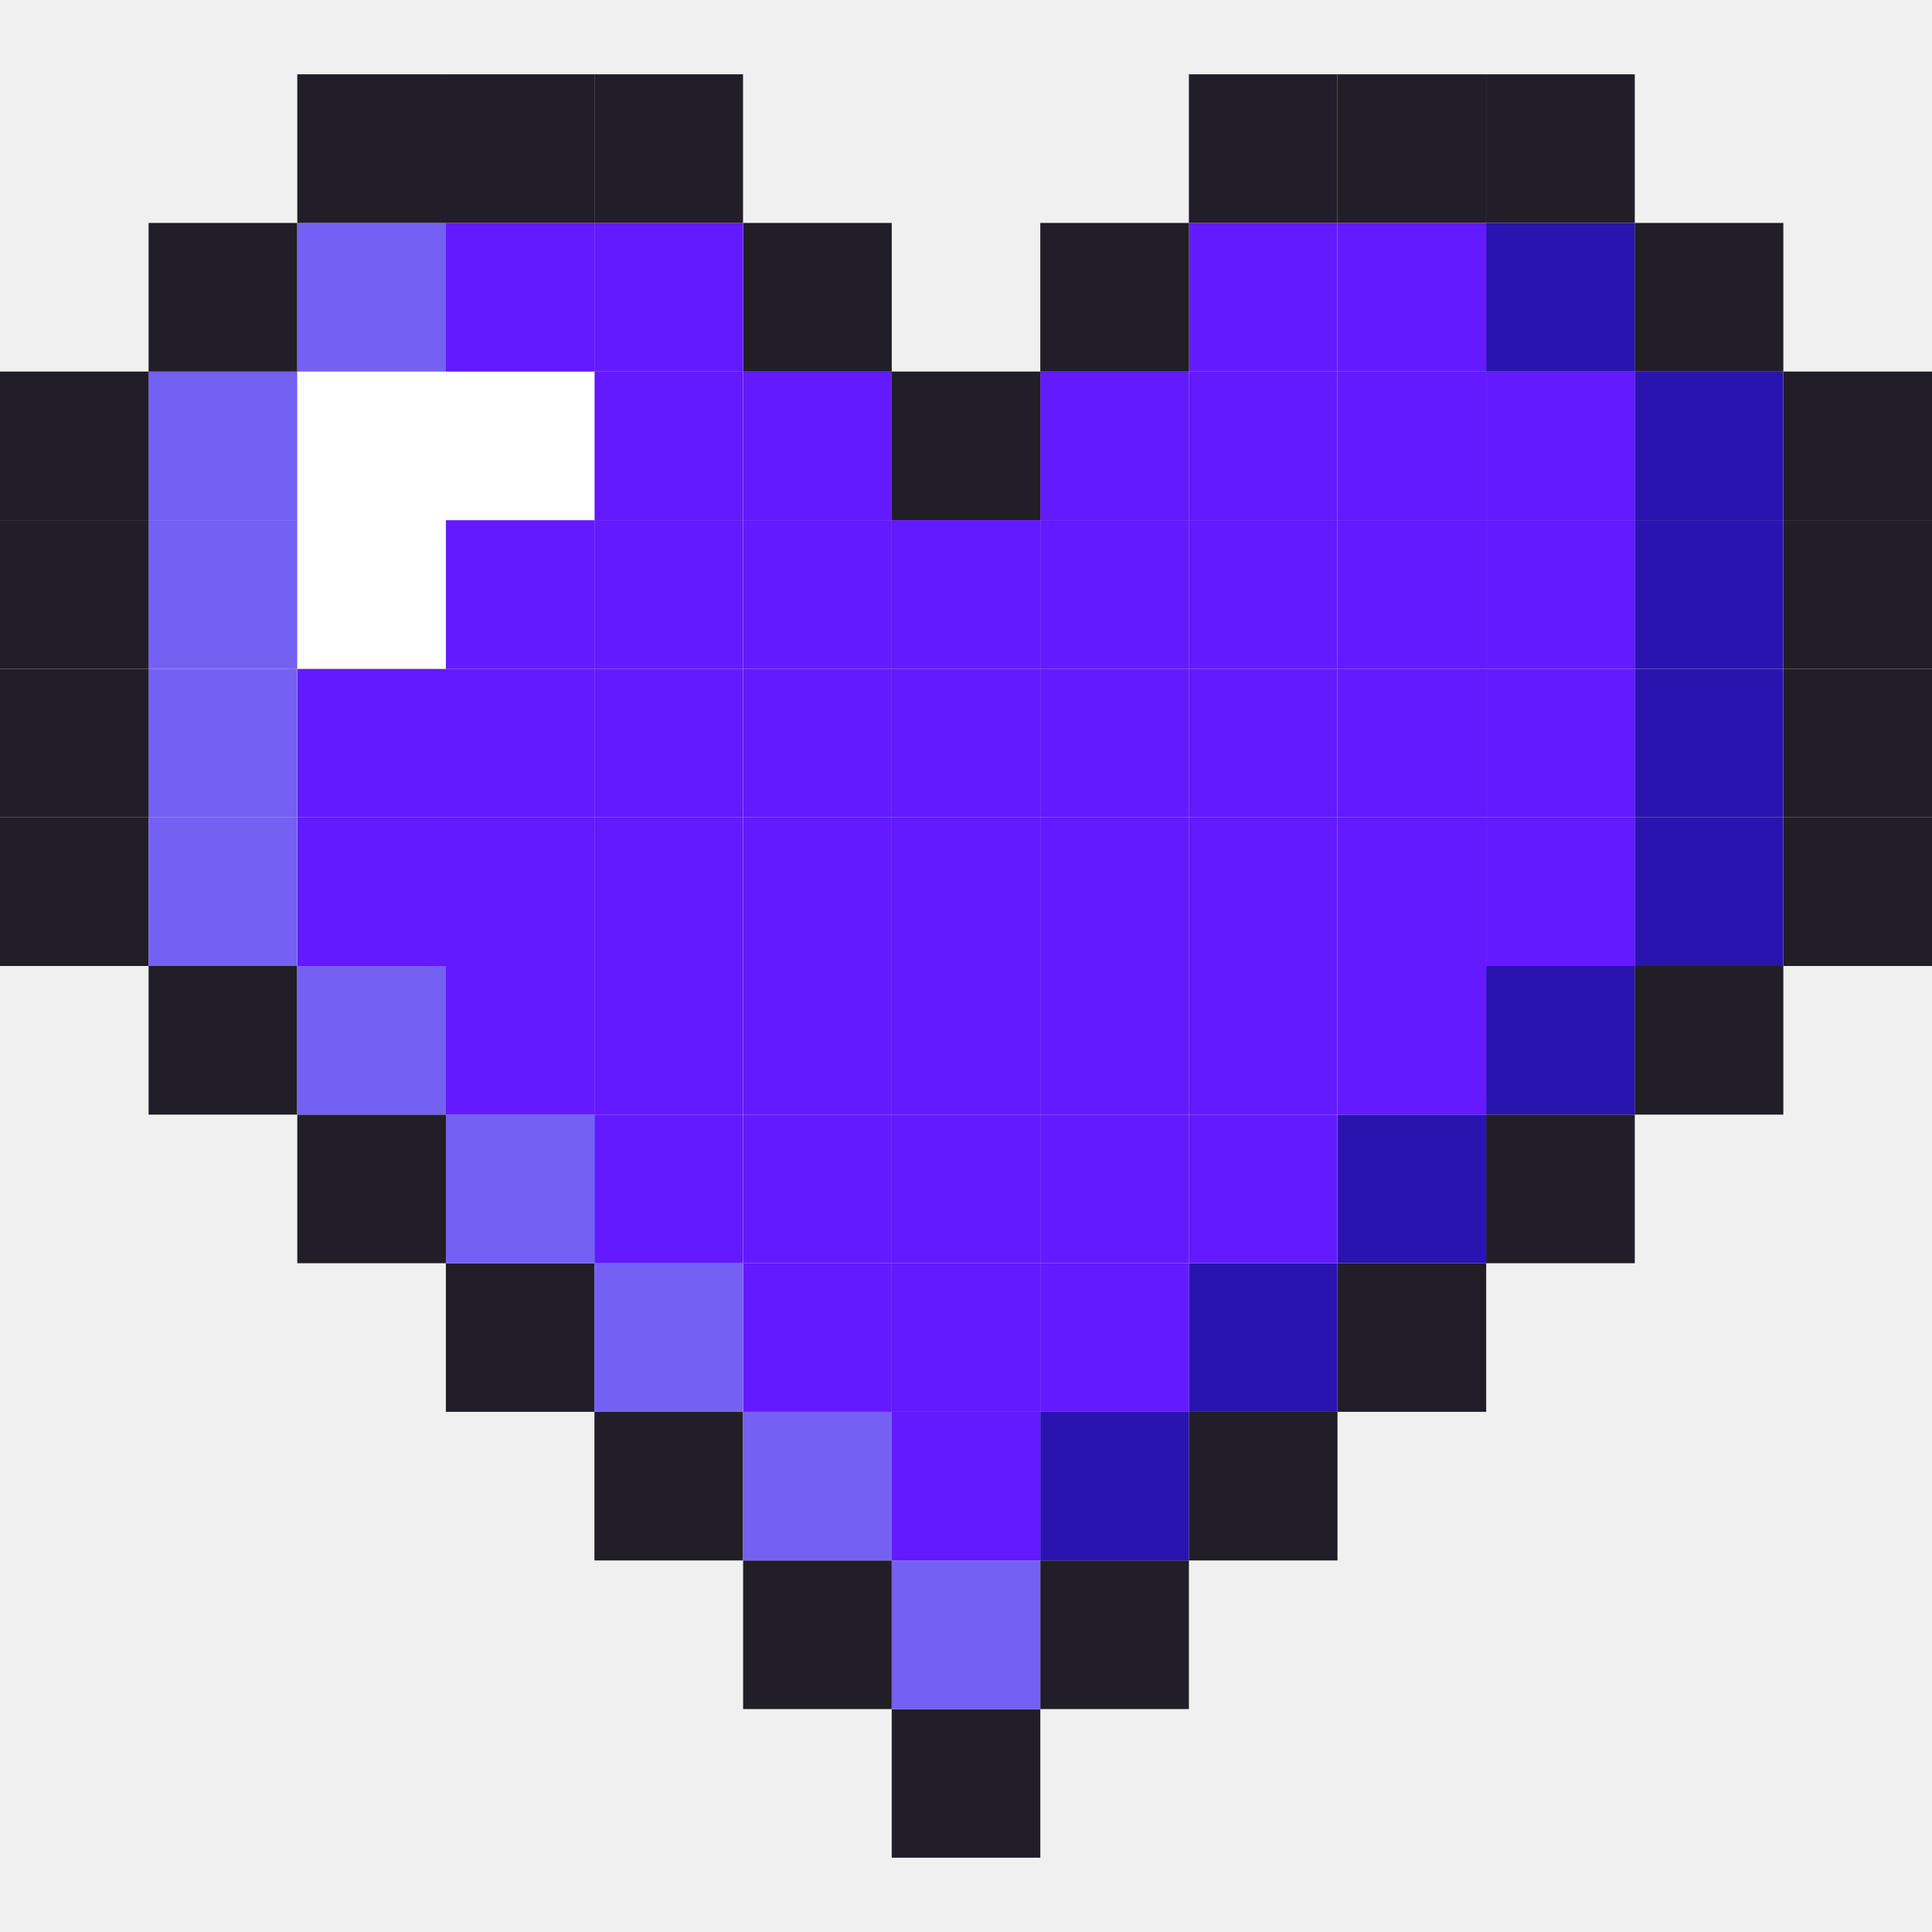
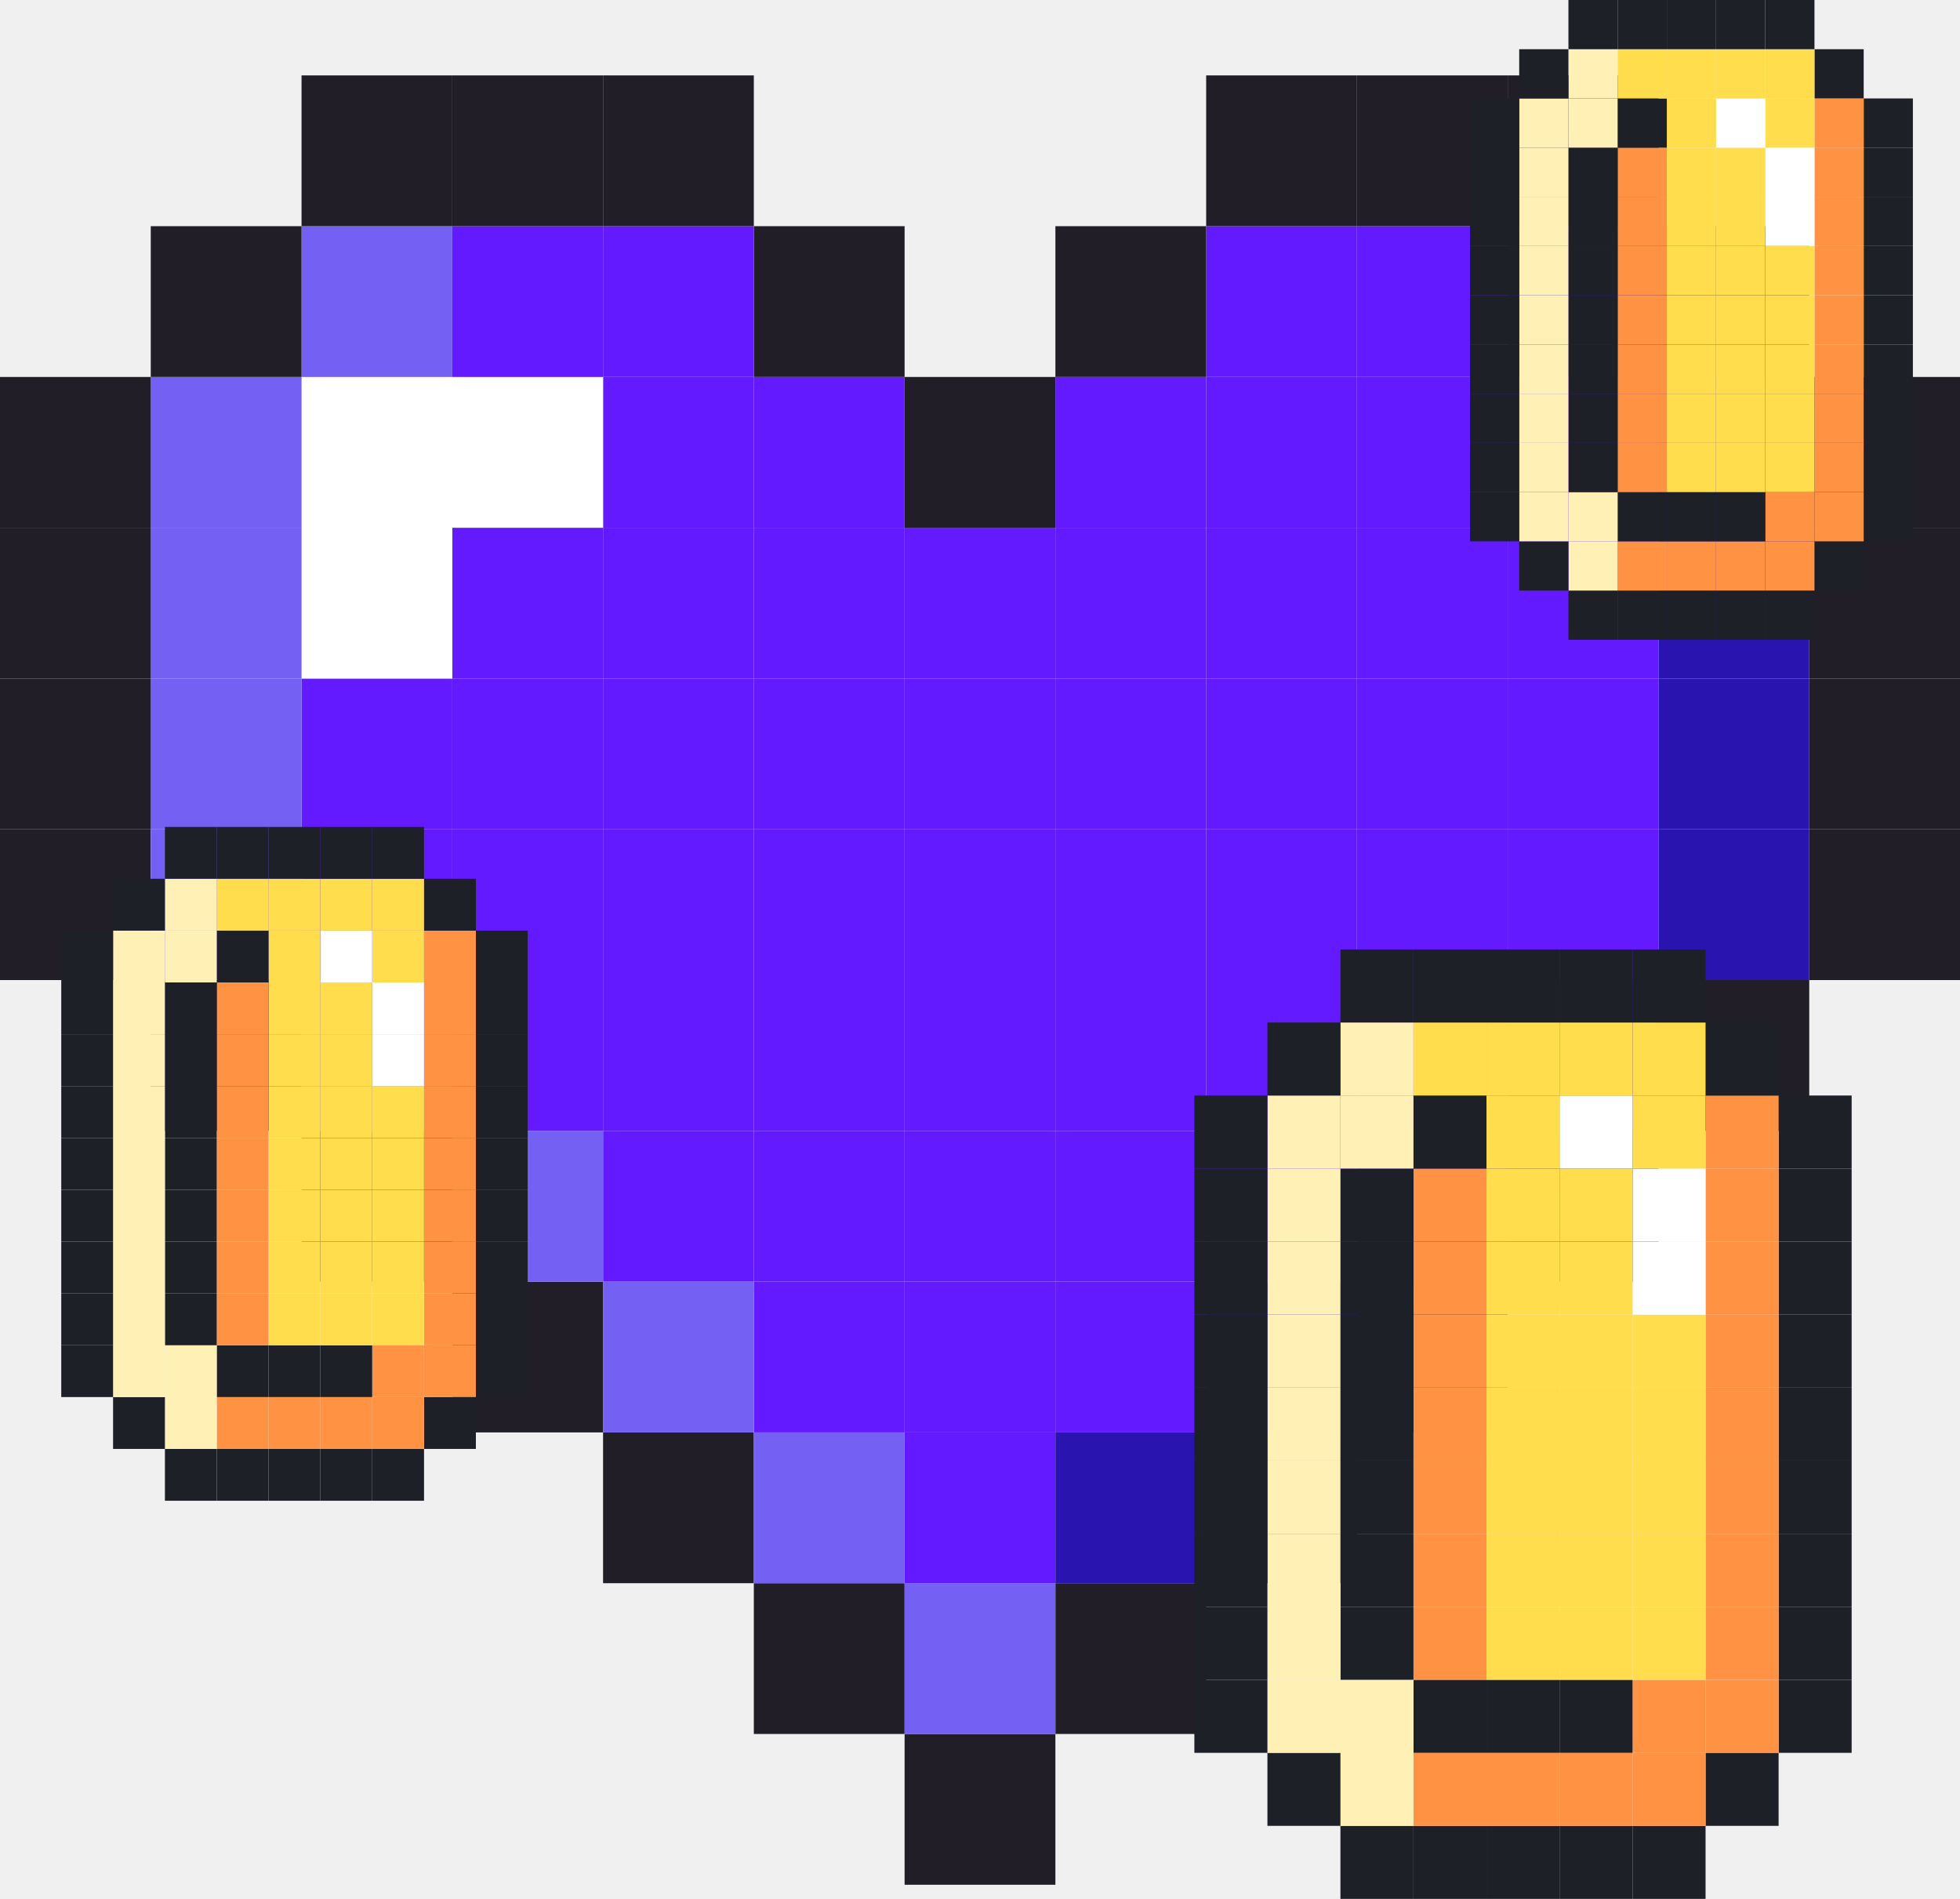
- <svg xmlns="http://www.w3.org/2000/svg" width="64" height="64" viewBox="0 0 64 64" fill="none">
-   <g clip-path="url(#clip0_9136_421027)">
-     <path d="M64.001 27.077H59.078V32H64.001V27.077Z" fill="#211E28" />
-     <path d="M59.075 32H54.152V36.923H59.075V32Z" fill="#211E28" />
-     <path d="M54.154 36.923H49.23V41.846H54.154V36.923Z" fill="#211E28" />
-     <path d="M49.232 41.846H44.309V46.769H49.232V41.846Z" fill="#211E28" />
-     <path d="M44.306 46.769H39.383V51.692H44.306V46.769Z" fill="#211E28" />
-     <path d="M39.384 51.692H34.461V56.615H39.384V51.692Z" fill="#211E28" />
-     <path d="M34.462 56.615H29.539V61.539H34.462V56.615Z" fill="#211E28" />
-     <path d="M29.54 51.692H24.617V56.615H29.54V51.692Z" fill="#211E28" />
-     <path d="M24.614 46.769H19.691V51.692H24.614V46.769Z" fill="#211E28" />
-     <path d="M19.693 41.846H14.77V46.769H19.693V41.846Z" fill="#211E28" />
-     <path d="M14.771 36.923H9.848V41.846H14.771V36.923Z" fill="#211E28" />
-     <path d="M9.845 32H4.922V36.923H9.845V32Z" fill="#211E28" />
-     <path d="M4.923 27.077H0V32H4.923V27.077Z" fill="#211E28" />
-     <path d="M64.001 22.154H59.078V27.077H64.001V22.154Z" fill="#211E28" />
-     <path d="M64.001 17.231H59.078V22.154H64.001V17.231Z" fill="#211E28" />
-     <path d="M64.001 12.308H59.078V17.231H64.001V12.308Z" fill="#211E28" />
-     <path d="M59.075 27.077H54.152V32H59.075V27.077Z" fill="#2A14AF" />
-     <path d="M59.075 22.154H54.152V27.077H59.075V22.154Z" fill="#2A14AF" />
-     <path d="M59.075 17.231H54.152V22.154H59.075V17.231Z" fill="#2A14AF" />
-     <path d="M59.075 12.308H54.152V17.231H59.075V12.308Z" fill="#2A14AF" />
-     <path d="M59.075 7.385H54.152V12.308H59.075V7.385Z" fill="#211E28" />
-     <path d="M54.154 32H49.23V36.923H54.154V32Z" fill="#2A14AF" />
-     <path d="M54.154 27.077H49.23V32H54.154V27.077Z" fill="#631AFF" />
-     <path d="M54.154 22.154H49.23V27.077H54.154V22.154Z" fill="#631AFF" />
-     <path d="M54.154 17.231H49.23V22.154H54.154V17.231Z" fill="#631AFF" />
-     <path d="M54.154 12.308H49.23V17.231H54.154V12.308Z" fill="#631AFF" />
-     <path d="M54.154 7.385H49.23V12.308H54.154V7.385Z" fill="#2A14AF" />
-     <path d="M54.154 2.461H49.23V7.385H54.154V2.461Z" fill="#211E28" />
-     <path d="M49.232 36.923H44.309V41.846H49.232V36.923Z" fill="#2A14AF" />
-     <path d="M49.232 32H44.309V36.923H49.232V32Z" fill="#631AFF" />
-     <path d="M49.232 27.077H44.309V32H49.232V27.077Z" fill="#631AFF" />
-     <path d="M49.232 22.154H44.309V27.077H49.232V22.154Z" fill="#631AFF" />
-     <path d="M49.232 17.231H44.309V22.154H49.232V17.231Z" fill="#631AFF" />
-     <path d="M49.232 12.308H44.309V17.231H49.232V12.308Z" fill="#631AFF" />
-     <path d="M49.232 7.385H44.309V12.308H49.232V7.385Z" fill="#631AFF" />
-     <path d="M49.232 2.461H44.309V7.385H49.232V2.461Z" fill="#211E28" />
-     <path d="M44.306 41.846H39.383V46.769H44.306V41.846Z" fill="#2A14AF" />
-     <path d="M44.306 36.923H39.383V41.846H44.306V36.923Z" fill="#631AFF" />
-     <path d="M44.306 32H39.383V36.923H44.306V32Z" fill="#631AFF" />
-     <path d="M44.306 27.077H39.383V32H44.306V27.077Z" fill="#631AFF" />
-     <path d="M44.306 22.154H39.383V27.077H44.306V22.154Z" fill="#631AFF" />
-     <path d="M44.306 17.231H39.383V22.154H44.306V17.231Z" fill="#631AFF" />
-     <path d="M44.306 12.308H39.383V17.231H44.306V12.308Z" fill="#631AFF" />
-     <path d="M44.306 7.385H39.383V12.308H44.306V7.385Z" fill="#631AFF" />
-     <path d="M44.306 2.461H39.383V7.385H44.306V2.461Z" fill="#211E28" />
-     <path d="M39.384 46.769H34.461V51.692H39.384V46.769Z" fill="#2A14AF" />
-     <path d="M39.384 41.846H34.461V46.769H39.384V41.846Z" fill="#631AFF" />
-     <path d="M39.384 36.923H34.461V41.846H39.384V36.923Z" fill="#631AFF" />
-     <path d="M39.384 32H34.461V36.923H39.384V32Z" fill="#631AFF" />
-     <path d="M39.384 27.077H34.461V32H39.384V27.077Z" fill="#631AFF" />
-     <path d="M39.384 22.154H34.461V27.077H39.384V22.154Z" fill="#631AFF" />
-     <path d="M39.384 17.231H34.461V22.154H39.384V17.231Z" fill="#631AFF" />
-     <path d="M39.384 12.308H34.461V17.231H39.384V12.308Z" fill="#631AFF" />
-     <path d="M39.384 7.385H34.461V12.308H39.384V7.385Z" fill="#211E28" />
-     <path d="M34.462 51.692H29.539V56.615H34.462V51.692Z" fill="#7560F4" />
-     <path d="M34.462 46.769H29.539V51.692H34.462V46.769Z" fill="#631AFF" />
-     <path d="M34.462 41.846H29.539V46.769H34.462V41.846Z" fill="#631AFF" />
-     <path d="M34.462 36.923H29.539V41.846H34.462V36.923Z" fill="#631AFF" />
-     <path d="M34.462 32H29.539V36.923H34.462V32Z" fill="#631AFF" />
-     <path d="M34.462 27.077H29.539V32H34.462V27.077Z" fill="#631AFF" />
-     <path d="M34.462 22.154H29.539V27.077H34.462V22.154Z" fill="#631AFF" />
-     <path d="M34.462 17.231H29.539V22.154H34.462V17.231Z" fill="#631AFF" />
-     <path d="M34.462 12.308H29.539V17.231H34.462V12.308Z" fill="#211E28" />
-     <path d="M29.54 46.769H24.617V51.692H29.54V46.769Z" fill="#7560F4" />
-     <path d="M29.54 41.846H24.617V46.769H29.54V41.846Z" fill="#631AFF" />
-     <path d="M29.54 36.923H24.617V41.846H29.54V36.923Z" fill="#631AFF" />
-     <path d="M29.54 32H24.617V36.923H29.54V32Z" fill="#631AFF" />
-     <path d="M29.54 27.077H24.617V32H29.54V27.077Z" fill="#631AFF" />
-     <path d="M29.54 22.154H24.617V27.077H29.54V22.154Z" fill="#631AFF" />
-     <path d="M29.54 17.231H24.617V22.154H29.54V17.231Z" fill="#631AFF" />
-     <path d="M29.54 12.308H24.617V17.231H29.54V12.308Z" fill="#631AFF" />
-     <path d="M29.54 7.385H24.617V12.308H29.54V7.385Z" fill="#211E28" />
-     <path d="M24.614 41.846H19.691V46.769H24.614V41.846Z" fill="#7560F4" />
-     <path d="M24.614 36.923H19.691V41.846H24.614V36.923Z" fill="#631AFF" />
-     <path d="M24.614 32H19.691V36.923H24.614V32Z" fill="#631AFF" />
-     <path d="M24.614 27.077H19.691V32H24.614V27.077Z" fill="#631AFF" />
-     <path d="M24.614 22.154H19.691V27.077H24.614V22.154Z" fill="#631AFF" />
-     <path d="M24.614 17.231H19.691V22.154H24.614V17.231Z" fill="#631AFF" />
-     <path d="M24.614 12.308H19.691V17.231H24.614V12.308Z" fill="#631AFF" />
-     <path d="M24.614 7.385H19.691V12.308H24.614V7.385Z" fill="#631AFF" />
-     <path d="M24.614 2.461H19.691V7.385H24.614V2.461Z" fill="#211E28" />
-     <path d="M19.693 36.923H14.77V41.846H19.693V36.923Z" fill="#7560F4" />
-     <path d="M19.693 32H14.77V36.923H19.693V32Z" fill="#631AFF" />
-     <path d="M19.693 27.077H14.77V32H19.693V27.077Z" fill="#631AFF" />
-     <path d="M19.693 22.154H14.77V27.077H19.693V22.154Z" fill="#631AFF" />
-     <path d="M19.693 17.231H14.77V22.154H19.693V17.231Z" fill="#631AFF" />
-     <path d="M19.693 12.308H14.77V17.231H19.693V12.308Z" fill="white" />
-     <path d="M19.693 7.385H14.77V12.308H19.693V7.385Z" fill="#631AFF" />
-     <path d="M19.693 2.461H14.77V7.385H19.693V2.461Z" fill="#211E28" />
-     <path d="M14.771 32H9.848V36.923H14.771V32Z" fill="#7560F4" />
-     <path d="M14.771 27.077H9.848V32H14.771V27.077Z" fill="#631AFF" />
-     <path d="M14.771 22.154H9.848V27.077H14.771V22.154Z" fill="#631AFF" />
-     <path d="M14.771 17.231H9.848V22.154H14.771V17.231Z" fill="white" />
-     <path d="M14.771 12.308H9.848V17.231H14.771V12.308Z" fill="white" />
-     <path d="M14.771 7.385H9.848V12.308H14.771V7.385Z" fill="#7560F4" />
-     <path d="M14.771 2.461H9.848V7.385H14.771V2.461Z" fill="#211E28" />
-     <path d="M9.845 27.077H4.922V32H9.845V27.077Z" fill="#7560F4" />
-     <path d="M9.845 22.154H4.922V27.077H9.845V22.154Z" fill="#7560F4" />
-     <path d="M9.845 17.231H4.922V22.154H9.845V17.231Z" fill="#7560F4" />
-     <path d="M9.845 12.308H4.922V17.231H9.845V12.308Z" fill="#7560F4" />
-     <path d="M9.845 7.385H4.922V12.308H9.845V7.385Z" fill="#211E28" />
-     <path d="M4.923 22.154H0V27.077H4.923V22.154Z" fill="#211E28" />
-     <path d="M4.923 17.231H0V22.154H4.923V17.231Z" fill="#211E28" />
-     <path d="M4.923 12.308H0V17.231H4.923V12.308Z" fill="#211E28" />
-   </g>
-   <defs>
-     <clipPath id="clip0_9136_421027">
-       <rect width="64" height="64" fill="white" />
-     </clipPath>
-   </defs>
+ <svg xmlns="http://www.w3.org/2000/svg" width="64" height="62" viewBox="0 0 64 62" fill="none">
+   <path d="M64 27.077H59.077V32H64V27.077Z" fill="#211E28" />
+   <path d="M59.077 32H54.154V36.923H59.077V32Z" fill="#211E28" />
+   <path d="M54.154 36.923H49.231V41.846H54.154V36.923Z" fill="#211E28" />
+   <path d="M49.231 41.846H44.308V46.769H49.231V41.846Z" fill="#211E28" />
+   <path d="M44.308 46.769H39.385V51.692H44.308V46.769Z" fill="#211E28" />
+   <path d="M39.385 51.692H34.462V56.615H39.385V51.692Z" fill="#211E28" />
+   <path d="M34.462 56.615H29.538V61.538H34.462V56.615Z" fill="#211E28" />
+   <path d="M29.538 51.692H24.615V56.615H29.538V51.692Z" fill="#211E28" />
+   <path d="M24.615 46.769H19.692V51.692H24.615V46.769Z" fill="#211E28" />
+   <path d="M19.692 41.846H14.769V46.769H19.692V41.846Z" fill="#211E28" />
+   <path d="M14.769 36.923H9.846V41.846H14.769L14.769 36.923Z" fill="#211E28" />
+   <path d="M9.846 32H4.923V36.923H9.846V32Z" fill="#211E28" />
+   <path d="M4.923 27.077H0V32H4.923V27.077Z" fill="#211E28" />
+   <path d="M64 22.154H59.077V27.077H64V22.154Z" fill="#211E28" />
+   <path d="M64 17.231H59.077V22.154H64V17.231Z" fill="#211E28" />
+   <path d="M64 12.308H59.077V17.231H64V12.308Z" fill="#211E28" />
+   <path d="M59.077 27.077H54.154V32H59.077V27.077Z" fill="#2A14AF" />
+   <path d="M59.077 22.154H54.154V27.077H59.077V22.154Z" fill="#2A14AF" />
+   <path d="M59.077 17.231H54.154V22.154H59.077V17.231Z" fill="#2A14AF" />
+   <path d="M59.077 12.308H54.154V17.231H59.077V12.308Z" fill="#2A14AF" />
+   <path d="M59.077 7.385H54.154V12.308H59.077V7.385Z" fill="#211E28" />
+   <path d="M54.154 32H49.231V36.923H54.154V32Z" fill="#2A14AF" />
+   <path d="M54.154 27.077H49.231V32H54.154V27.077Z" fill="#631AFF" />
+   <path d="M54.154 22.154H49.231V27.077H54.154V22.154Z" fill="#631AFF" />
+   <path d="M54.154 17.231H49.231V22.154H54.154V17.231Z" fill="#631AFF" />
+   <path d="M54.154 12.308H49.231V17.231H54.154V12.308Z" fill="#631AFF" />
+   <path d="M54.154 7.385H49.231V12.308H54.154V7.385Z" fill="#2A14AF" />
+   <path d="M54.154 2.462H49.231V7.385H54.154V2.462Z" fill="#211E28" />
+   <path d="M49.231 36.923H44.308V41.846H49.231V36.923Z" fill="#2A14AF" />
+   <path d="M49.231 32H44.308V36.923H49.231V32Z" fill="#631AFF" />
+   <path d="M49.231 27.077H44.308V32H49.231V27.077Z" fill="#631AFF" />
+   <path d="M49.231 22.154H44.308V27.077H49.231V22.154Z" fill="#631AFF" />
+   <path d="M49.231 17.231H44.308V22.154H49.231V17.231Z" fill="#631AFF" />
+   <path d="M49.231 12.308H44.308V17.231H49.231V12.308Z" fill="#631AFF" />
+   <path d="M49.231 7.385H44.308V12.308H49.231V7.385Z" fill="#631AFF" />
+   <path d="M49.231 2.462H44.308V7.385H49.231V2.462Z" fill="#211E28" />
+   <path d="M44.308 41.846H39.385V46.769H44.308V41.846Z" fill="#2A14AF" />
+   <path d="M44.308 36.923H39.385V41.846H44.308V36.923Z" fill="#631AFF" />
+   <path d="M44.308 32H39.385V36.923H44.308V32Z" fill="#631AFF" />
+   <path d="M44.308 27.077H39.385V32H44.308V27.077Z" fill="#631AFF" />
+   <path d="M44.308 22.154H39.385V27.077H44.308V22.154Z" fill="#631AFF" />
+   <path d="M44.308 17.231H39.385V22.154H44.308V17.231Z" fill="#631AFF" />
+   <path d="M44.308 12.308H39.385V17.231H44.308V12.308Z" fill="#631AFF" />
+   <path d="M44.308 7.385H39.385V12.308H44.308V7.385Z" fill="#631AFF" />
+   <path d="M44.308 2.462H39.385V7.385H44.308V2.462Z" fill="#211E28" />
+   <path d="M39.385 46.769H34.462V51.692H39.385V46.769Z" fill="#2A14AF" />
+   <path d="M39.385 41.846H34.462V46.769H39.385V41.846Z" fill="#631AFF" />
+   <path d="M39.385 36.923H34.462V41.846H39.385V36.923Z" fill="#631AFF" />
+   <path d="M39.385 32H34.462V36.923H39.385V32Z" fill="#631AFF" />
+   <path d="M39.385 27.077H34.462V32H39.385V27.077Z" fill="#631AFF" />
+   <path d="M39.385 22.154H34.462V27.077H39.385V22.154Z" fill="#631AFF" />
+   <path d="M39.385 17.231H34.462V22.154H39.385V17.231Z" fill="#631AFF" />
+   <path d="M39.385 12.308H34.462V17.231H39.385V12.308Z" fill="#631AFF" />
+   <path d="M39.385 7.385H34.462V12.308H39.385V7.385Z" fill="#211E28" />
+   <path d="M34.462 51.692H29.538V56.615H34.462V51.692Z" fill="#7560F4" />
+   <path d="M34.462 46.769H29.538V51.692H34.462V46.769Z" fill="#631AFF" />
+   <path d="M34.462 41.846H29.538V46.769H34.462V41.846Z" fill="#631AFF" />
+   <path d="M34.462 36.923H29.538V41.846H34.462V36.923Z" fill="#631AFF" />
+   <path d="M34.462 32H29.538V36.923H34.462V32Z" fill="#631AFF" />
+   <path d="M34.462 27.077H29.538V32H34.462V27.077Z" fill="#631AFF" />
+   <path d="M34.462 22.154H29.538V27.077H34.462V22.154Z" fill="#631AFF" />
+   <path d="M34.462 17.231H29.538V22.154H34.462V17.231Z" fill="#631AFF" />
+   <path d="M34.462 12.308H29.538V17.231H34.462V12.308Z" fill="#211E28" />
+   <path d="M29.538 46.769H24.615V51.692H29.538V46.769Z" fill="#7560F4" />
+   <path d="M29.538 41.846H24.615V46.769H29.538V41.846Z" fill="#631AFF" />
+   <path d="M29.538 36.923H24.615V41.846H29.538V36.923Z" fill="#631AFF" />
+   <path d="M29.538 32H24.615V36.923H29.538V32Z" fill="#631AFF" />
+   <path d="M29.538 27.077H24.615V32H29.538V27.077Z" fill="#631AFF" />
+   <path d="M29.538 22.154H24.615V27.077H29.538V22.154Z" fill="#631AFF" />
+   <path d="M29.538 17.231H24.615V22.154H29.538V17.231Z" fill="#631AFF" />
+   <path d="M29.538 12.308H24.615V17.231H29.538V12.308Z" fill="#631AFF" />
+   <path d="M29.538 7.385H24.615V12.308H29.538V7.385Z" fill="#211E28" />
+   <path d="M24.615 41.846H19.692V46.769H24.615V41.846Z" fill="#7560F4" />
+   <path d="M24.615 36.923H19.692V41.846H24.615V36.923Z" fill="#631AFF" />
+   <path d="M24.615 32H19.692V36.923H24.615V32Z" fill="#631AFF" />
+   <path d="M24.615 27.077H19.692V32H24.615V27.077Z" fill="#631AFF" />
+   <path d="M24.615 22.154H19.692V27.077H24.615V22.154Z" fill="#631AFF" />
+   <path d="M24.615 17.231H19.692V22.154H24.615V17.231Z" fill="#631AFF" />
+   <path d="M24.615 12.308H19.692V17.231H24.615V12.308Z" fill="#631AFF" />
+   <path d="M24.615 7.385H19.692V12.308H24.615V7.385Z" fill="#631AFF" />
+   <path d="M24.615 2.462H19.692V7.385H24.615V2.462Z" fill="#211E28" />
+   <path d="M19.692 36.923H14.769L14.769 41.846H19.692V36.923Z" fill="#7560F4" />
+   <path d="M19.692 32H14.769L14.769 36.923H19.692V32Z" fill="#631AFF" />
+   <path d="M19.692 27.077H14.769V32H19.692V27.077Z" fill="#631AFF" />
+   <path d="M19.692 22.154H14.769V27.077H19.692V22.154Z" fill="#631AFF" />
+   <path d="M19.692 17.231H14.769V22.154H19.692V17.231Z" fill="#631AFF" />
+   <path d="M19.692 12.308H14.769V17.231H19.692V12.308Z" fill="white" />
+   <path d="M19.692 7.385H14.769V12.308H19.692V7.385Z" fill="#631AFF" />
+   <path d="M19.692 2.462H14.769V7.385H19.692V2.462Z" fill="#211E28" />
+   <path d="M14.769 32H9.846V36.923H14.769L14.769 32Z" fill="#7560F4" />
+   <path d="M14.769 27.077H9.846V32H14.769V27.077Z" fill="#631AFF" />
+   <path d="M14.769 22.154H9.846V27.077H14.769V22.154Z" fill="#631AFF" />
+   <path d="M14.769 17.231H9.846V22.154H14.769V17.231Z" fill="white" />
+   <path d="M14.769 12.308H9.846V17.231H14.769V12.308Z" fill="white" />
+   <path d="M14.769 7.385H9.846V12.308H14.769V7.385Z" fill="#7560F4" />
+   <path d="M14.769 2.462H9.846V7.385H14.769V2.462Z" fill="#211E28" />
+   <path d="M9.846 27.077H4.923V32H9.846V27.077Z" fill="#7560F4" />
+   <path d="M9.846 22.154H4.923V27.077H9.846V22.154Z" fill="#7560F4" />
+   <path d="M9.846 17.231H4.923V22.154H9.846V17.231Z" fill="#7560F4" />
+   <path d="M9.846 12.308H4.923V17.231H9.846V12.308Z" fill="#7560F4" />
+   <path d="M9.846 7.385H4.923V12.308H9.846V7.385Z" fill="#211E28" />
+   <path d="M4.923 22.154H0V27.077H4.923V22.154Z" fill="#211E28" />
+   <path d="M4.923 17.231H0V22.154H4.923V17.231Z" fill="#211E28" />
+   <path d="M4.923 12.308H0V17.231H4.923V12.308Z" fill="#211E28" />
+   <path d="M17.231 43.923H15.539V45.615H17.231V43.923Z" fill="#1E2028" />
+   <path d="M17.231 42.231H15.539V43.923H17.231V42.231Z" fill="#1E2028" />
+   <path d="M17.231 40.538H15.539V42.231H17.231V40.538Z" fill="#1E2028" />
+   <path d="M17.231 38.846H15.539V40.538H17.231V38.846Z" fill="#1E2028" />
+   <path d="M17.231 37.154H15.539V38.846H17.231V37.154Z" fill="#1E2028" />
+   <path d="M17.231 35.462H15.539V37.154H17.231V35.462Z" fill="#1E2028" />
+   <path d="M17.231 33.769H15.539V35.462H17.231V33.769Z" fill="#1E2028" />
+   <path d="M17.231 32.077H15.539V33.769H17.231V32.077Z" fill="#1E2028" />
+   <path d="M17.231 30.385H15.539V32.077H17.231V30.385Z" fill="#1E2028" />
+   <path d="M15.539 45.615L13.846 45.615V47.308H15.539L15.539 45.615Z" fill="#1E2028" />
+   <path d="M15.539 43.923H13.846V45.615L15.539 45.615V43.923Z" fill="#FF9343" />
+   <path d="M15.539 42.231H13.846V43.923H15.539V42.231Z" fill="#FF9343" />
+   <path d="M15.539 40.538H13.846V42.231H15.539V40.538Z" fill="#FF9343" />
+   <path d="M15.539 38.846H13.846V40.538H15.539V38.846Z" fill="#FF9343" />
+   <path d="M15.539 37.154H13.846V38.846H15.539V37.154Z" fill="#FF9343" />
+   <path d="M15.539 35.462H13.846V37.154H15.539V35.462Z" fill="#FF9343" />
+   <path d="M15.539 33.769H13.846V35.462H15.539V33.769Z" fill="#FF9343" />
+   <path d="M15.539 32.077H13.846V33.769H15.539V32.077Z" fill="#FF9343" />
+   <path d="M15.539 30.385H13.846V32.077H15.539V30.385Z" fill="#FF9343" />
+   <path d="M15.539 28.692H13.846V30.385H15.539L15.539 28.692Z" fill="#1E2028" />
+   <path d="M13.846 47.308L12.154 47.308V49H13.846L13.846 47.308Z" fill="#1E2028" />
+   <path d="M13.846 45.615H12.154V47.308L13.846 47.308V45.615Z" fill="#FF9343" />
+   <path d="M13.846 43.923H12.154V45.615H13.846V43.923Z" fill="#FF9343" />
+   <path d="M13.846 42.231H12.154V43.923H13.846V42.231Z" fill="#FFDD4D" />
+   <path d="M13.846 40.538H12.154V42.231H13.846V40.538Z" fill="#FFDD4D" />
+   <path d="M13.846 38.846H12.154V40.538H13.846V38.846Z" fill="#FFDD4D" />
+   <path d="M13.846 37.154H12.154V38.846H13.846V37.154Z" fill="#FFDD4D" />
+   <path d="M13.846 35.462H12.154V37.154H13.846V35.462Z" fill="#FFDD4D" />
+   <path d="M13.846 33.769H12.154V35.462H13.846V33.769Z" fill="white" />
+   <path d="M13.846 32.077H12.154V33.769H13.846V32.077Z" fill="white" />
+   <path d="M13.846 30.385H12.154V32.077H13.846V30.385Z" fill="#FFDD4D" />
+   <path d="M13.846 28.692H12.154V30.385H13.846V28.692Z" fill="#FFDD4D" />
+   <path d="M13.846 27H12.154V28.692H13.846L13.846 27Z" fill="#1E2028" />
+   <path d="M12.154 47.308H10.461V49H12.154V47.308Z" fill="#1E2028" />
+   <path d="M12.154 45.615H10.461V47.308H12.154V45.615Z" fill="#FF9343" />
+   <path d="M12.154 43.923H10.461V45.615H12.154V43.923Z" fill="#1E2028" />
+   <path d="M12.154 42.231H10.461V43.923H12.154V42.231Z" fill="#FFDD4D" />
+   <path d="M12.154 40.538H10.461V42.231H12.154V40.538Z" fill="#FFDD4D" />
+   <path d="M12.154 38.846H10.461V40.538H12.154V38.846Z" fill="#FFDD4D" />
+   <path d="M12.154 37.154H10.461V38.846H12.154V37.154Z" fill="#FFDD4D" />
+   <path d="M12.154 35.462H10.461V37.154H12.154V35.462Z" fill="#FFDD4D" />
+   <path d="M12.154 33.769H10.461V35.462H12.154V33.769Z" fill="#FFDD4D" />
+   <path d="M12.154 32.077H10.461V33.769H12.154V32.077Z" fill="#FFDD4D" />
+   <path d="M12.154 30.385H10.461V32.077H12.154V30.385Z" fill="white" />
+   <path d="M12.154 28.692H10.461V30.385H12.154V28.692Z" fill="#FFDD4D" />
+   <path d="M12.154 27H10.461V28.692H12.154V27Z" fill="#1E2028" />
+   <path d="M10.461 47.308H8.769V49H10.461V47.308Z" fill="#1E2028" />
+   <path d="M10.461 45.615H8.769V47.308H10.461V45.615Z" fill="#FF9343" />
+   <path d="M10.461 43.923H8.769V45.615H10.461V43.923Z" fill="#1E2028" />
+   <path d="M10.461 42.231H8.769V43.923H10.461V42.231Z" fill="#FFDD4D" />
+   <path d="M10.461 40.538H8.769V42.231H10.461V40.538Z" fill="#FFDD4D" />
+   <path d="M10.461 38.846H8.769V40.538H10.461V38.846Z" fill="#FFDD4D" />
+   <path d="M10.461 37.154H8.769V38.846H10.461V37.154Z" fill="#FFDD4D" />
+   <path d="M10.461 35.462H8.769V37.154H10.461V35.462Z" fill="#FFDD4D" />
+   <path d="M10.461 33.769H8.769V35.462H10.461V33.769Z" fill="#FFDD4D" />
+   <path d="M10.461 32.077H8.769V33.769H10.461V32.077Z" fill="#FFDD4D" />
+   <path d="M10.461 30.385H8.769V32.077H10.461V30.385Z" fill="#FFDD4D" />
+   <path d="M10.461 28.692H8.769V30.385H10.461V28.692Z" fill="#FFDD4D" />
+   <path d="M10.461 27H8.769V28.692H10.461V27Z" fill="#1E2028" />
+   <path d="M8.769 47.308H7.077V49H8.769V47.308Z" fill="#1E2028" />
+   <path d="M8.769 45.615H7.077V47.308H8.769V45.615Z" fill="#FF9343" />
+   <path d="M8.769 43.923H7.077V45.615H8.769V43.923Z" fill="#1E2028" />
+   <path d="M8.769 42.231H7.077V43.923H8.769V42.231Z" fill="#FF9343" />
+   <path d="M8.769 40.538H7.077V42.231H8.769V40.538Z" fill="#FF9343" />
+   <path d="M8.769 38.846H7.077V40.538H8.769V38.846Z" fill="#FF9343" />
+   <path d="M8.769 37.154H7.077V38.846H8.769V37.154Z" fill="#FF9343" />
+   <path d="M8.769 35.462H7.077V37.154H8.769V35.462Z" fill="#FF9343" />
+   <path d="M8.769 33.769H7.077V35.462H8.769V33.769Z" fill="#FF9343" />
+   <path d="M8.769 32.077H7.077V33.769H8.769V32.077Z" fill="#FF9343" />
+   <path d="M8.769 30.385H7.077V32.077H8.769V30.385Z" fill="#1E2028" />
+   <path d="M8.769 28.692H7.077V30.385H8.769V28.692Z" fill="#FFDD4D" />
+   <path d="M8.769 27H7.077V28.692H8.769V27Z" fill="#1E2028" />
+   <path d="M7.077 47.308H5.385V49H7.077V47.308Z" fill="#1E2028" />
+   <path d="M7.077 45.615H5.385V47.308H7.077V45.615Z" fill="#FFF1B6" />
+   <path d="M7.077 43.923H5.385V45.615H7.077V43.923Z" fill="#FFF1B6" />
+   <path d="M7.077 42.231H5.385V43.923H7.077V42.231Z" fill="#1E2028" />
+   <path d="M7.077 40.538H5.385V42.231H7.077V40.538Z" fill="#1E2028" />
+   <path d="M7.077 38.846H5.385V40.538H7.077V38.846Z" fill="#1E2028" />
+   <path d="M7.077 37.154H5.385V38.846H7.077V37.154Z" fill="#1E2028" />
+   <path d="M7.077 35.462H5.385V37.154H7.077V35.462Z" fill="#1E2028" />
+   <path d="M7.077 33.769H5.385V35.462H7.077V33.769Z" fill="#1E2028" />
+   <path d="M7.077 32.077H5.385V33.769H7.077V32.077Z" fill="#1E2028" />
+   <path d="M7.077 30.385H5.385V32.077H7.077V30.385Z" fill="#FFF1B6" />
+   <path d="M7.077 28.692H5.385V30.385H7.077V28.692Z" fill="#FFF1B6" />
+   <path d="M7.077 27H5.385V28.692H7.077V27Z" fill="#1E2028" />
+   <path d="M5.385 45.615H3.692V47.308L5.385 47.308V45.615Z" fill="#1E2028" />
+   <path d="M5.385 43.923H3.692V45.615H5.385V43.923Z" fill="#FFF1B6" />
+   <path d="M5.385 42.231H3.692V43.923H5.385V42.231Z" fill="#FFF1B6" />
+   <path d="M5.385 40.538H3.692V42.231H5.385V40.538Z" fill="#FFF1B6" />
+   <path d="M5.385 38.846H3.692V40.538H5.385V38.846Z" fill="#FFF1B6" />
+   <path d="M5.385 37.154H3.692V38.846H5.385V37.154Z" fill="#FFF1B6" />
+   <path d="M5.385 35.462H3.692V37.154H5.385V35.462Z" fill="#FFF1B6" />
+   <path d="M5.385 33.769H3.692V35.462H5.385V33.769Z" fill="#FFF1B6" />
+   <path d="M5.385 32.077H3.692V33.769H5.385V32.077Z" fill="#FFF1B6" />
+   <path d="M5.385 30.385H3.692V32.077H5.385V30.385Z" fill="#FFF1B6" />
+   <path d="M5.385 28.692H3.692V30.385H5.385V28.692Z" fill="#1E2028" />
+   <path d="M3.692 43.923H2V45.615L3.692 45.615V43.923Z" fill="#1E2028" />
+   <path d="M3.692 42.231H2V43.923H3.692V42.231Z" fill="#1E2028" />
+   <path d="M3.692 40.538H2V42.231H3.692V40.538Z" fill="#1E2028" />
+   <path d="M3.692 38.846H2V40.538H3.692V38.846Z" fill="#1E2028" />
+   <path d="M3.692 37.154H2V38.846H3.692V37.154Z" fill="#1E2028" />
+   <path d="M3.692 35.462H2V37.154H3.692V35.462Z" fill="#1E2028" />
+   <path d="M3.692 33.769H2V35.462H3.692V33.769Z" fill="#1E2028" />
+   <path d="M3.692 32.077H2V33.769H3.692V32.077Z" fill="#1E2028" />
+   <path d="M3.692 30.385H2V32.077H3.692V30.385Z" fill="#1E2028" />
+   <path d="M60.462 54.846H58.077V57.231H60.462V54.846Z" fill="#1E2028" />
+   <path d="M60.462 52.462H58.077V54.846H60.462V52.462Z" fill="#1E2028" />
+   <path d="M60.462 50.077H58.077V52.462H60.462V50.077Z" fill="#1E2028" />
+   <path d="M60.462 47.692H58.077V50.077H60.462V47.692Z" fill="#1E2028" />
+   <path d="M60.462 45.308H58.077V47.692H60.462V45.308Z" fill="#1E2028" />
+   <path d="M60.462 42.923H58.077V45.308H60.462V42.923Z" fill="#1E2028" />
+   <path d="M60.462 40.538H58.077V42.923H60.462V40.538Z" fill="#1E2028" />
+   <path d="M60.462 38.154H58.077V40.538H60.462V38.154Z" fill="#1E2028" />
+   <path d="M60.462 35.769H58.077V38.154H60.462V35.769Z" fill="#1E2028" />
+   <path d="M58.077 57.231L55.692 57.231V59.615H58.077L58.077 57.231Z" fill="#1E2028" />
+   <path d="M58.077 54.846H55.692V57.231L58.077 57.231V54.846Z" fill="#FF9343" />
+   <path d="M58.077 52.462H55.692V54.846H58.077V52.462Z" fill="#FF9343" />
+   <path d="M58.077 50.077H55.692V52.462H58.077V50.077Z" fill="#FF9343" />
+   <path d="M58.077 47.692H55.692V50.077H58.077V47.692Z" fill="#FF9343" />
+   <path d="M58.077 45.308H55.692V47.692H58.077V45.308Z" fill="#FF9343" />
+   <path d="M58.077 42.923H55.692V45.308H58.077V42.923Z" fill="#FF9343" />
+   <path d="M58.077 40.538H55.692V42.923H58.077V40.538Z" fill="#FF9343" />
+   <path d="M58.077 38.154H55.692V40.538H58.077V38.154Z" fill="#FF9343" />
+   <path d="M58.077 35.769H55.692V38.154H58.077V35.769Z" fill="#FF9343" />
+   <path d="M58.077 33.385H55.692V35.769H58.077L58.077 33.385Z" fill="#1E2028" />
+   <path d="M55.692 59.615L53.308 59.615V62H55.692L55.692 59.615Z" fill="#1E2028" />
+   <path d="M55.692 57.231H53.308V59.615L55.692 59.615V57.231Z" fill="#FF9343" />
+   <path d="M55.692 54.846H53.308V57.231H55.692V54.846Z" fill="#FF9343" />
+   <path d="M55.692 52.462H53.308V54.846H55.692V52.462Z" fill="#FFDD4D" />
+   <path d="M55.692 50.077H53.308V52.462H55.692V50.077Z" fill="#FFDD4D" />
+   <path d="M55.692 47.692H53.308V50.077H55.692V47.692Z" fill="#FFDD4D" />
+   <path d="M55.692 45.308H53.308V47.692H55.692V45.308Z" fill="#FFDD4D" />
+   <path d="M55.692 42.923H53.308V45.308H55.692V42.923Z" fill="#FFDD4D" />
+   <path d="M55.692 40.538H53.308V42.923H55.692V40.538Z" fill="white" />
+   <path d="M55.692 38.154H53.308V40.538H55.692V38.154Z" fill="white" />
+   <path d="M55.692 35.769H53.308V38.154H55.692V35.769Z" fill="#FFDD4D" />
+   <path d="M55.692 33.385H53.308V35.769H55.692V33.385Z" fill="#FFDD4D" />
+   <path d="M55.692 31H53.308V33.385H55.692L55.692 31Z" fill="#1E2028" />
+   <path d="M53.308 59.615H50.923V62H53.308V59.615Z" fill="#1E2028" />
+   <path d="M53.308 57.231H50.923V59.615H53.308V57.231Z" fill="#FF9343" />
+   <path d="M53.308 54.846H50.923V57.231H53.308V54.846Z" fill="#1E2028" />
+   <path d="M53.308 52.462H50.923V54.846H53.308V52.462Z" fill="#FFDD4D" />
+   <path d="M53.308 50.077H50.923V52.462H53.308V50.077Z" fill="#FFDD4D" />
+   <path d="M53.308 47.692H50.923V50.077H53.308V47.692Z" fill="#FFDD4D" />
+   <path d="M53.308 45.308H50.923V47.692H53.308V45.308Z" fill="#FFDD4D" />
+   <path d="M53.308 42.923H50.923V45.308H53.308V42.923Z" fill="#FFDD4D" />
+   <path d="M53.308 40.538H50.923V42.923H53.308V40.538Z" fill="#FFDD4D" />
+   <path d="M53.308 38.154H50.923V40.538H53.308V38.154Z" fill="#FFDD4D" />
+   <path d="M53.308 35.769H50.923V38.154H53.308V35.769Z" fill="white" />
+   <path d="M53.308 33.385H50.923V35.769H53.308V33.385Z" fill="#FFDD4D" />
+   <path d="M53.308 31H50.923V33.385H53.308V31Z" fill="#1E2028" />
+   <path d="M50.923 59.615H48.538V62H50.923V59.615Z" fill="#1E2028" />
+   <path d="M50.923 57.231H48.538V59.615H50.923V57.231Z" fill="#FF9343" />
+   <path d="M50.923 54.846H48.538V57.231H50.923V54.846Z" fill="#1E2028" />
+   <path d="M50.923 52.462H48.538V54.846H50.923V52.462Z" fill="#FFDD4D" />
+   <path d="M50.923 50.077H48.538V52.462H50.923V50.077Z" fill="#FFDD4D" />
+   <path d="M50.923 47.692H48.538V50.077H50.923V47.692Z" fill="#FFDD4D" />
+   <path d="M50.923 45.308H48.538V47.692H50.923V45.308Z" fill="#FFDD4D" />
+   <path d="M50.923 42.923H48.538V45.308H50.923V42.923Z" fill="#FFDD4D" />
+   <path d="M50.923 40.538H48.538V42.923H50.923V40.538Z" fill="#FFDD4D" />
+   <path d="M50.923 38.154H48.538V40.538H50.923V38.154Z" fill="#FFDD4D" />
+   <path d="M50.923 35.769H48.538V38.154H50.923V35.769Z" fill="#FFDD4D" />
+   <path d="M50.923 33.385H48.538V35.769H50.923V33.385Z" fill="#FFDD4D" />
+   <path d="M50.923 31H48.538V33.385H50.923V31Z" fill="#1E2028" />
+   <path d="M48.538 59.615H46.154V62H48.538V59.615Z" fill="#1E2028" />
+   <path d="M48.538 57.231H46.154V59.615H48.538V57.231Z" fill="#FF9343" />
+   <path d="M48.538 54.846H46.154V57.231H48.538V54.846Z" fill="#1E2028" />
+   <path d="M48.538 52.462H46.154V54.846H48.538V52.462Z" fill="#FF9343" />
+   <path d="M48.538 50.077H46.154V52.462H48.538V50.077Z" fill="#FF9343" />
+   <path d="M48.538 47.692H46.154V50.077H48.538V47.692Z" fill="#FF9343" />
+   <path d="M48.538 45.308H46.154V47.692H48.538V45.308Z" fill="#FF9343" />
+   <path d="M48.538 42.923H46.154V45.308H48.538V42.923Z" fill="#FF9343" />
+   <path d="M48.538 40.538H46.154V42.923H48.538V40.538Z" fill="#FF9343" />
+   <path d="M48.538 38.154H46.154V40.538H48.538V38.154Z" fill="#FF9343" />
+   <path d="M48.538 35.769H46.154V38.154H48.538V35.769Z" fill="#1E2028" />
+   <path d="M48.538 33.385H46.154V35.769H48.538V33.385Z" fill="#FFDD4D" />
+   <path d="M48.538 31H46.154V33.385H48.538V31Z" fill="#1E2028" />
+   <path d="M46.154 59.615H43.769V62H46.154V59.615Z" fill="#1E2028" />
+   <path d="M46.154 57.231H43.769V59.615H46.154V57.231Z" fill="#FFF1B6" />
+   <path d="M46.154 54.846H43.769V57.231H46.154V54.846Z" fill="#FFF1B6" />
+   <path d="M46.154 52.462H43.769V54.846H46.154V52.462Z" fill="#1E2028" />
+   <path d="M46.154 50.077H43.769V52.462H46.154V50.077Z" fill="#1E2028" />
+   <path d="M46.154 47.692H43.769V50.077H46.154V47.692Z" fill="#1E2028" />
+   <path d="M46.154 45.308H43.769V47.692H46.154V45.308Z" fill="#1E2028" />
+   <path d="M46.154 42.923H43.769V45.308H46.154V42.923Z" fill="#1E2028" />
+   <path d="M46.154 40.538H43.769V42.923H46.154V40.538Z" fill="#1E2028" />
+   <path d="M46.154 38.154H43.769V40.538H46.154V38.154Z" fill="#1E2028" />
+   <path d="M46.154 35.769H43.769V38.154H46.154V35.769Z" fill="#FFF1B6" />
+   <path d="M46.154 33.385H43.769V35.769H46.154V33.385Z" fill="#FFF1B6" />
+   <path d="M46.154 31H43.769V33.385H46.154V31Z" fill="#1E2028" />
+   <path d="M43.769 57.231H41.385V59.615L43.769 59.615V57.231Z" fill="#1E2028" />
+   <path d="M43.769 54.846H41.385V57.231H43.769V54.846Z" fill="#FFF1B6" />
+   <path d="M43.769 52.462H41.385V54.846H43.769V52.462Z" fill="#FFF1B6" />
+   <path d="M43.769 50.077H41.385V52.462H43.769V50.077Z" fill="#FFF1B6" />
+   <path d="M43.769 47.692H41.385V50.077H43.769V47.692Z" fill="#FFF1B6" />
+   <path d="M43.769 45.308H41.385V47.692H43.769V45.308Z" fill="#FFF1B6" />
+   <path d="M43.769 42.923H41.385V45.308H43.769V42.923Z" fill="#FFF1B6" />
+   <path d="M43.769 40.538H41.385V42.923H43.769V40.538Z" fill="#FFF1B6" />
+   <path d="M43.769 38.154H41.385V40.538H43.769V38.154Z" fill="#FFF1B6" />
+   <path d="M43.769 35.769H41.385V38.154H43.769V35.769Z" fill="#FFF1B6" />
+   <path d="M43.769 33.385H41.385V35.769H43.769V33.385Z" fill="#1E2028" />
+   <path d="M41.385 54.846H39V57.231L41.385 57.231V54.846Z" fill="#1E2028" />
+   <path d="M41.385 52.462H39V54.846H41.385V52.462Z" fill="#1E2028" />
+   <path d="M41.385 50.077H39V52.462H41.385V50.077Z" fill="#1E2028" />
+   <path d="M41.385 47.692H39V50.077H41.385V47.692Z" fill="#1E2028" />
+   <path d="M41.385 45.308H39V47.692H41.385V45.308Z" fill="#1E2028" />
+   <path d="M41.385 42.923H39V45.308H41.385V42.923Z" fill="#1E2028" />
+   <path d="M41.385 40.538H39V42.923H41.385V40.538Z" fill="#1E2028" />
+   <path d="M41.385 38.154H39V40.538H41.385V38.154Z" fill="#1E2028" />
+   <path d="M41.385 35.769H39V38.154H41.385V35.769Z" fill="#1E2028" />
+   <path d="M62.462 16.068H60.855V17.675H62.462V16.068Z" fill="#1E2028" />
+   <path d="M62.462 14.461H60.855V16.068H62.462V14.461Z" fill="#1E2028" />
+   <path d="M62.462 12.855H60.855V14.461H62.462V12.855Z" fill="#1E2028" />
+   <path d="M62.462 11.248H60.855V12.855H62.462V11.248Z" fill="#1E2028" />
+   <path d="M62.462 9.641H60.855V11.248H62.462V9.641Z" fill="#1E2028" />
+   <path d="M62.462 8.034H60.855V9.641H62.462V8.034Z" fill="#1E2028" />
+   <path d="M62.462 6.427H60.855V8.034H62.462V6.427Z" fill="#1E2028" />
+   <path d="M62.462 4.821H60.855V6.427H62.462V4.821Z" fill="#1E2028" />
+   <path d="M62.462 3.214H60.855V4.821H62.462V3.214Z" fill="#1E2028" />
+   <path d="M60.855 17.675L59.248 17.675V19.282H60.855L60.855 17.675Z" fill="#1E2028" />
+   <path d="M60.855 16.068H59.248V17.675L60.855 17.675V16.068Z" fill="#FF9343" />
+   <path d="M60.855 14.461H59.248V16.068H60.855V14.461Z" fill="#FF9343" />
+   <path d="M60.855 12.855H59.248V14.461H60.855V12.855Z" fill="#FF9343" />
+   <path d="M60.855 11.248H59.248V12.855H60.855V11.248Z" fill="#FF9343" />
+   <path d="M60.855 9.641H59.248V11.248H60.855V9.641Z" fill="#FF9343" />
+   <path d="M60.855 8.034H59.248V9.641H60.855V8.034Z" fill="#FF9343" />
+   <path d="M60.855 6.427H59.248V8.034H60.855V6.427Z" fill="#FF9343" />
+   <path d="M60.855 4.821H59.248V6.427H60.855V4.821Z" fill="#FF9343" />
+   <path d="M60.855 3.214H59.248V4.821H60.855V3.214Z" fill="#FF9343" />
+   <path d="M60.855 1.607H59.248V3.214H60.855L60.855 1.607Z" fill="#1E2028" />
+   <path d="M59.248 19.282L57.641 19.282V20.889H59.248L59.248 19.282Z" fill="#1E2028" />
+   <path d="M59.248 17.675H57.641V19.282L59.248 19.282V17.675Z" fill="#FF9343" />
+   <path d="M59.248 16.068H57.641V17.675H59.248V16.068Z" fill="#FF9343" />
+   <path d="M59.248 14.461H57.641V16.068H59.248V14.461Z" fill="#FFDD4D" />
+   <path d="M59.248 12.855H57.641V14.461H59.248V12.855Z" fill="#FFDD4D" />
+   <path d="M59.248 11.248H57.641V12.855H59.248V11.248Z" fill="#FFDD4D" />
+   <path d="M59.248 9.641H57.641V11.248H59.248V9.641Z" fill="#FFDD4D" />
+   <path d="M59.248 8.034H57.641V9.641H59.248V8.034Z" fill="#FFDD4D" />
+   <path d="M59.248 6.427H57.641V8.034H59.248V6.427Z" fill="white" />
+   <path d="M59.248 4.821H57.641V6.427H59.248V4.821Z" fill="white" />
+   <path d="M59.248 3.214H57.641V4.821H59.248V3.214Z" fill="#FFDD4D" />
+   <path d="M59.248 1.607H57.641V3.214H59.248V1.607Z" fill="#FFDD4D" />
+   <path d="M59.248 0H57.641V1.607H59.248L59.248 0Z" fill="#1E2028" />
+   <path d="M57.641 19.282H56.034V20.889H57.641V19.282Z" fill="#1E2028" />
+   <path d="M57.641 17.675H56.034V19.282H57.641V17.675Z" fill="#FF9343" />
+   <path d="M57.641 16.068H56.034V17.675H57.641V16.068Z" fill="#1E2028" />
+   <path d="M57.641 14.461H56.034V16.068H57.641V14.461Z" fill="#FFDD4D" />
+   <path d="M57.641 12.855H56.034V14.461H57.641V12.855Z" fill="#FFDD4D" />
+   <path d="M57.641 11.248H56.034V12.855H57.641V11.248Z" fill="#FFDD4D" />
+   <path d="M57.641 9.641H56.034V11.248H57.641V9.641Z" fill="#FFDD4D" />
+   <path d="M57.641 8.034H56.034V9.641H57.641V8.034Z" fill="#FFDD4D" />
+   <path d="M57.641 6.427H56.034V8.034H57.641V6.427Z" fill="#FFDD4D" />
+   <path d="M57.641 4.821H56.034V6.427H57.641V4.821Z" fill="#FFDD4D" />
+   <path d="M57.641 3.214H56.034V4.821H57.641V3.214Z" fill="white" />
+   <path d="M57.641 1.607H56.034V3.214H57.641V1.607Z" fill="#FFDD4D" />
+   <path d="M57.641 0H56.034V1.607H57.641V0Z" fill="#1E2028" />
+   <path d="M56.034 19.282H54.427V20.889H56.034V19.282Z" fill="#1E2028" />
+   <path d="M56.034 17.675H54.427V19.282H56.034V17.675Z" fill="#FF9343" />
+   <path d="M56.034 16.068H54.427V17.675H56.034V16.068Z" fill="#1E2028" />
+   <path d="M56.034 14.461H54.427V16.068H56.034V14.461Z" fill="#FFDD4D" />
+   <path d="M56.034 12.855H54.427V14.461H56.034V12.855Z" fill="#FFDD4D" />
+   <path d="M56.034 11.248H54.427V12.855H56.034V11.248Z" fill="#FFDD4D" />
+   <path d="M56.034 9.641H54.427V11.248H56.034V9.641Z" fill="#FFDD4D" />
+   <path d="M56.034 8.034H54.427V9.641H56.034V8.034Z" fill="#FFDD4D" />
+   <path d="M56.034 6.427H54.427V8.034H56.034V6.427Z" fill="#FFDD4D" />
+   <path d="M56.034 4.821H54.427V6.427H56.034V4.821Z" fill="#FFDD4D" />
+   <path d="M56.034 3.214H54.427V4.821H56.034V3.214Z" fill="#FFDD4D" />
+   <path d="M56.034 1.607H54.427V3.214H56.034V1.607Z" fill="#FFDD4D" />
+   <path d="M56.034 0H54.427V1.607H56.034V0Z" fill="#1E2028" />
+   <path d="M54.427 19.282H52.821V20.889H54.427V19.282Z" fill="#1E2028" />
+   <path d="M54.427 17.675H52.821V19.282H54.427V17.675Z" fill="#FF9343" />
+   <path d="M54.427 16.068H52.821V17.675H54.427V16.068Z" fill="#1E2028" />
+   <path d="M54.427 14.461H52.821V16.068H54.427V14.461Z" fill="#FF9343" />
+   <path d="M54.427 12.855H52.821V14.461H54.427V12.855Z" fill="#FF9343" />
+   <path d="M54.427 11.248H52.821V12.855H54.427V11.248Z" fill="#FF9343" />
+   <path d="M54.427 9.641H52.821V11.248H54.427V9.641Z" fill="#FF9343" />
+   <path d="M54.427 8.034H52.821V9.641H54.427V8.034Z" fill="#FF9343" />
+   <path d="M54.427 6.427H52.821V8.034H54.427V6.427Z" fill="#FF9343" />
+   <path d="M54.427 4.821H52.821V6.427H54.427V4.821Z" fill="#FF9343" />
+   <path d="M54.427 3.214H52.821V4.821H54.427V3.214Z" fill="#1E2028" />
+   <path d="M54.427 1.607H52.821V3.214H54.427V1.607Z" fill="#FFDD4D" />
+   <path d="M54.427 0H52.821V1.607H54.427V0Z" fill="#1E2028" />
+   <path d="M52.821 19.282H51.214V20.889H52.821V19.282Z" fill="#1E2028" />
+   <path d="M52.821 17.675H51.214V19.282H52.821V17.675Z" fill="#FFF1B6" />
+   <path d="M52.821 16.068H51.214V17.675H52.821V16.068Z" fill="#FFF1B6" />
+   <path d="M52.821 14.461H51.214V16.068H52.821V14.461Z" fill="#1E2028" />
+   <path d="M52.821 12.855H51.214V14.461H52.821V12.855Z" fill="#1E2028" />
+   <path d="M52.821 11.248H51.214V12.855H52.821V11.248Z" fill="#1E2028" />
+   <path d="M52.821 9.641H51.214V11.248H52.821V9.641Z" fill="#1E2028" />
+   <path d="M52.821 8.034H51.214V9.641H52.821V8.034Z" fill="#1E2028" />
+   <path d="M52.821 6.427H51.214V8.034H52.821V6.427Z" fill="#1E2028" />
+   <path d="M52.821 4.821H51.214V6.427H52.821V4.821Z" fill="#1E2028" />
+   <path d="M52.821 3.214H51.214V4.821H52.821V3.214Z" fill="#FFF1B6" />
+   <path d="M52.821 1.607H51.214V3.214H52.821V1.607Z" fill="#FFF1B6" />
+   <path d="M52.821 0H51.214V1.607H52.821V0Z" fill="#1E2028" />
+   <path d="M51.214 17.675H49.607V19.282L51.214 19.282V17.675Z" fill="#1E2028" />
+   <path d="M51.214 16.068H49.607V17.675H51.214V16.068Z" fill="#FFF1B6" />
+   <path d="M51.214 14.461H49.607V16.068H51.214V14.461Z" fill="#FFF1B6" />
+   <path d="M51.214 12.855H49.607V14.461H51.214V12.855Z" fill="#FFF1B6" />
+   <path d="M51.214 11.248H49.607V12.855H51.214V11.248Z" fill="#FFF1B6" />
+   <path d="M51.214 9.641H49.607V11.248H51.214V9.641Z" fill="#FFF1B6" />
+   <path d="M51.214 8.034H49.607V9.641H51.214V8.034Z" fill="#FFF1B6" />
+   <path d="M51.214 6.427H49.607V8.034H51.214V6.427Z" fill="#FFF1B6" />
+   <path d="M51.214 4.821H49.607V6.427H51.214V4.821Z" fill="#FFF1B6" />
+   <path d="M51.214 3.214H49.607V4.821H51.214V3.214Z" fill="#FFF1B6" />
+   <path d="M51.214 1.607H49.607V3.214H51.214V1.607Z" fill="#1E2028" />
+   <path d="M49.607 16.068H48V17.675L49.607 17.675V16.068Z" fill="#1E2028" />
+   <path d="M49.607 14.461H48V16.068H49.607V14.461Z" fill="#1E2028" />
+   <path d="M49.607 12.855H48V14.461H49.607V12.855Z" fill="#1E2028" />
+   <path d="M49.607 11.248H48V12.855H49.607V11.248Z" fill="#1E2028" />
+   <path d="M49.607 9.641H48V11.248H49.607V9.641Z" fill="#1E2028" />
+   <path d="M49.607 8.034H48V9.641H49.607V8.034Z" fill="#1E2028" />
+   <path d="M49.607 6.427H48V8.034H49.607V6.427Z" fill="#1E2028" />
+   <path d="M49.607 4.821H48V6.427H49.607V4.821Z" fill="#1E2028" />
+   <path d="M49.607 3.214H48V4.821H49.607V3.214Z" fill="#1E2028" />
</svg>
